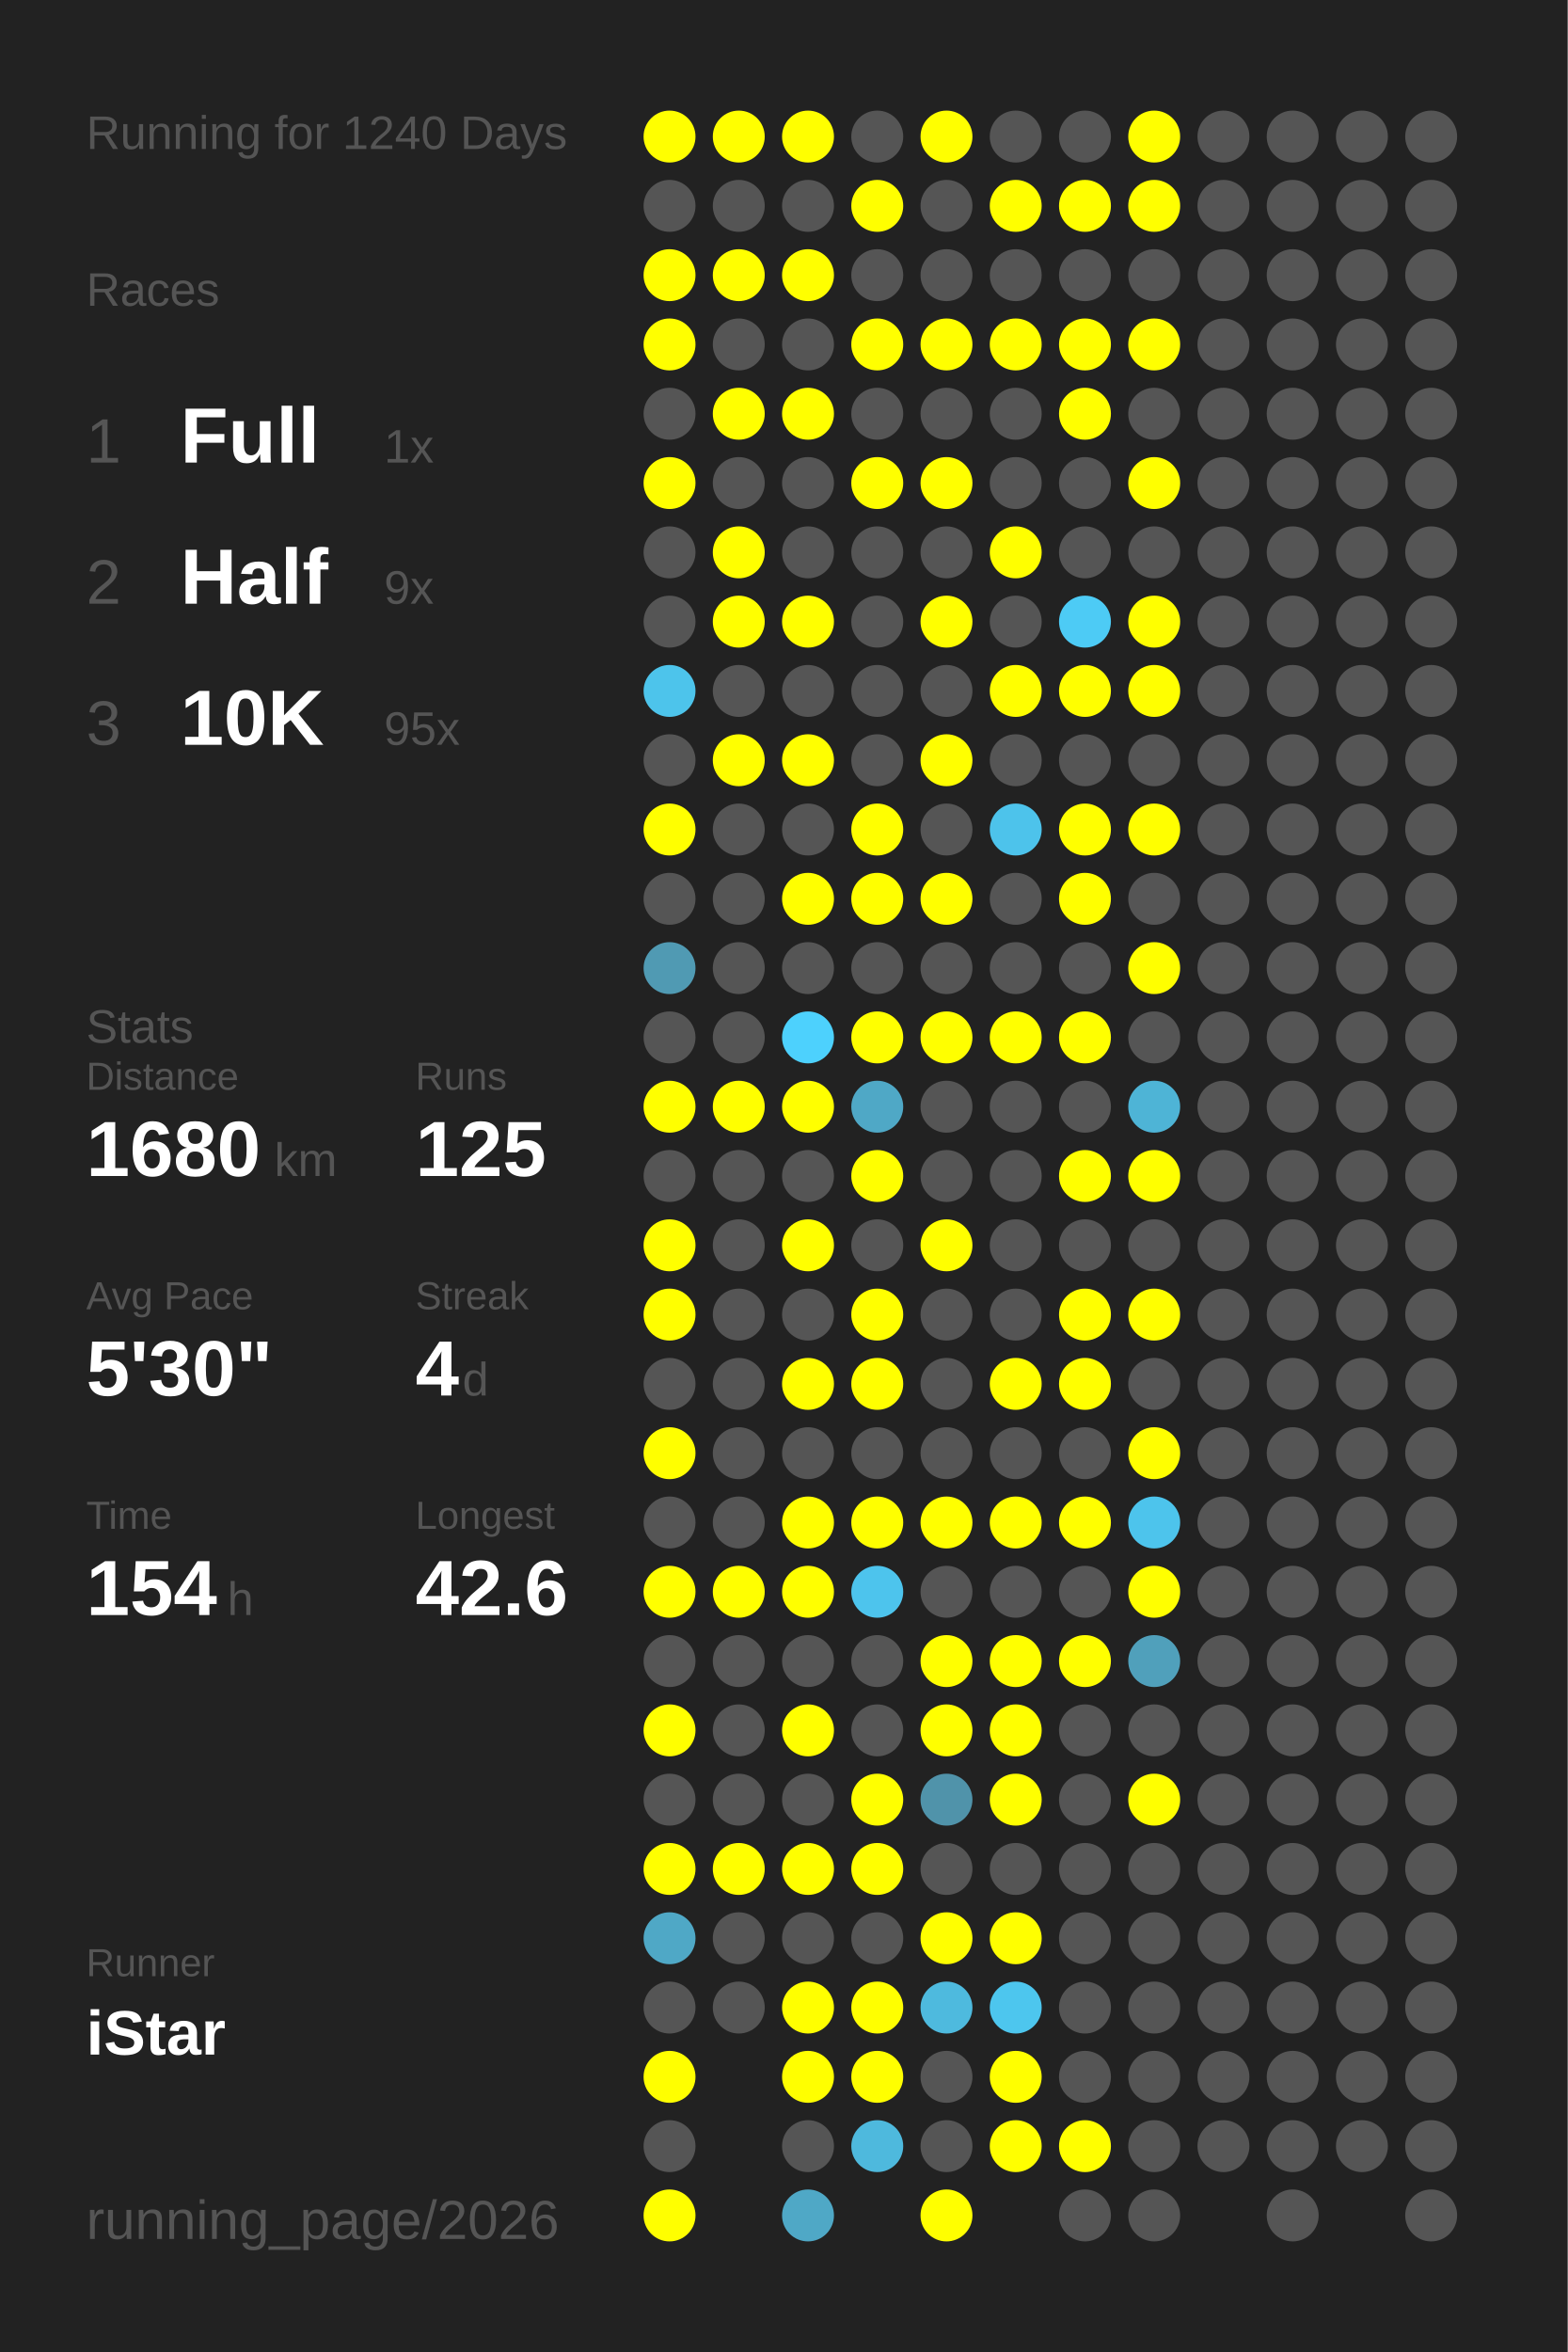
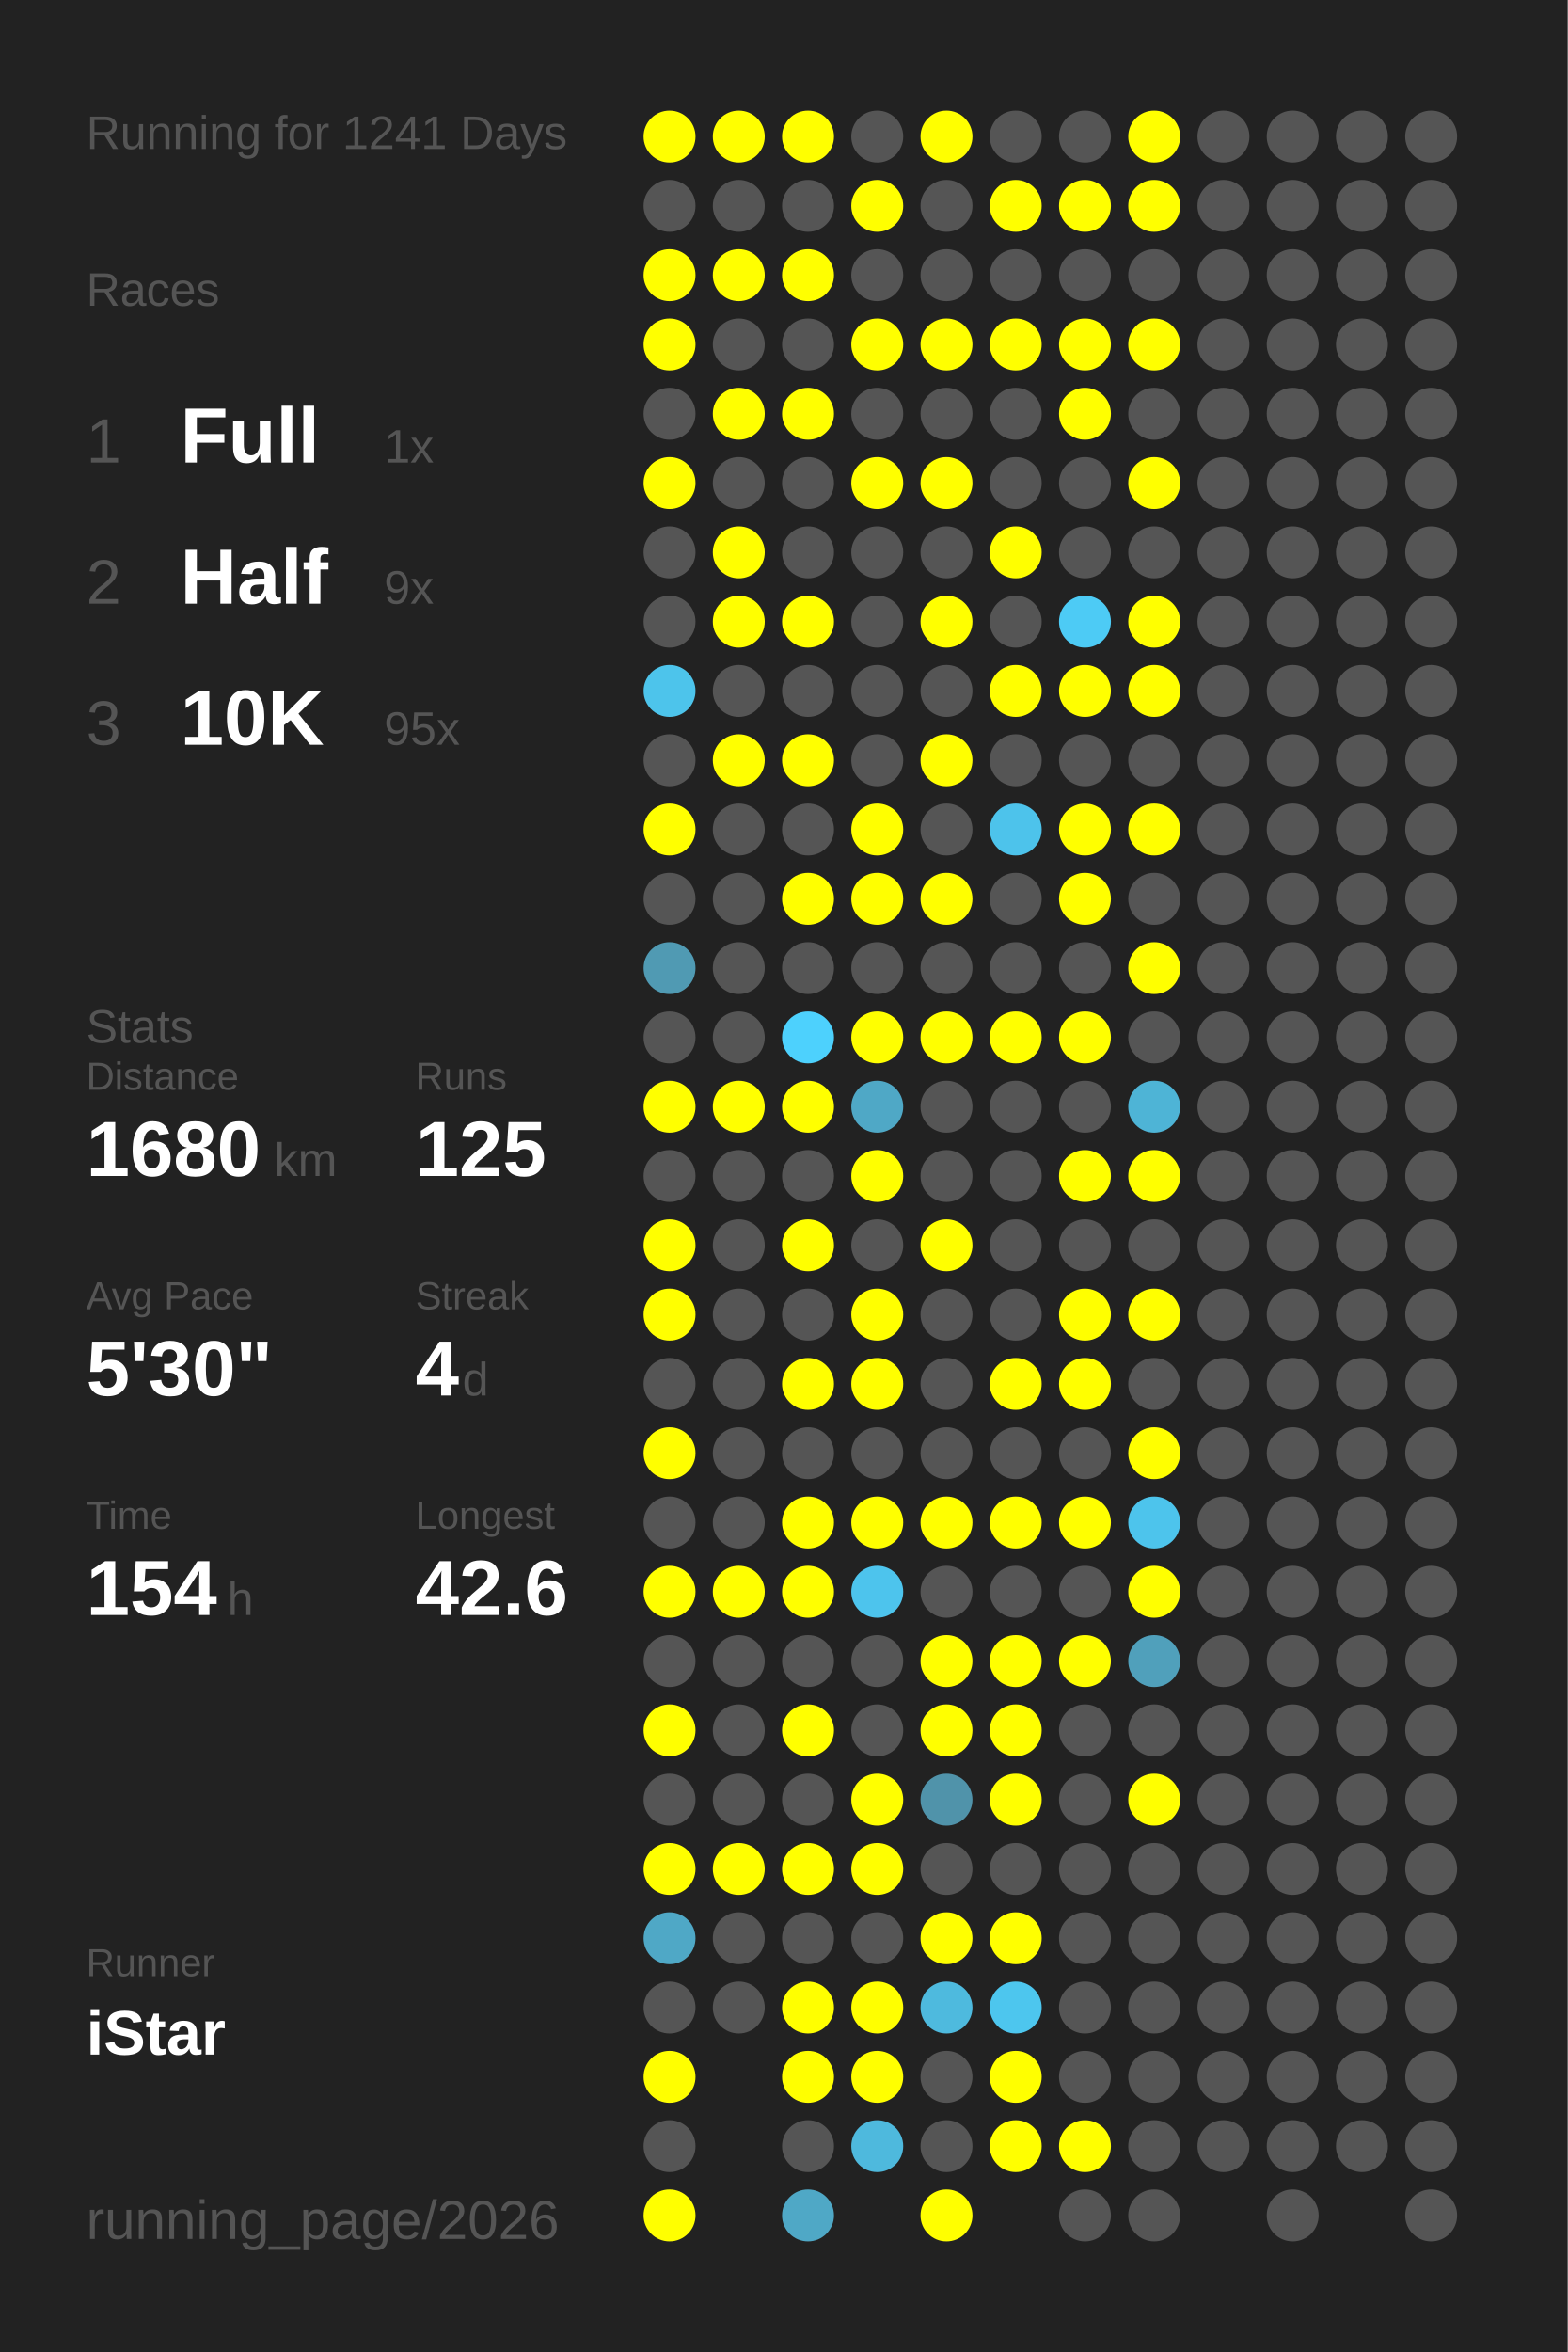
<svg xmlns="http://www.w3.org/2000/svg" baseProfile="full" height="300mm" version="1.1" viewBox="0,0,200,300" width="200mm">
  <defs />
  <rect fill="#222222" height="300" width="200" x="0" y="0" />
-   <text fill="#555555" style="font-size:6px; font-family:Arial;" x="11" y="19">Running for 1240 Days</text>
+   <text fill="#555555" style="font-size:6px; font-family:Arial;" x="11" y="19">Running for 1241 Days</text>
  <text fill="#555555" style="font-size:6px; font-family:Arial;" x="11" y="39">Races</text>
  <text fill="#555555" style="font-size:8px; font-family:Arial;" x="11" y="59">1</text>
  <text fill="#FFFFFF" style="font-size:10px; font-family:Arial; font-weight:bold;" x="23" y="59">Full</text>
  <text fill="#555555" style="font-size:6px; font-family:Arial;" x="49" y="59">1x</text>
  <text fill="#555555" style="font-size:8px; font-family:Arial;" x="11" y="77">2</text>
  <text fill="#FFFFFF" style="font-size:10px; font-family:Arial; font-weight:bold;" x="23" y="77">Half</text>
  <text fill="#555555" style="font-size:6px; font-family:Arial;" x="49" y="77">9x</text>
  <text fill="#555555" style="font-size:8px; font-family:Arial;" x="11" y="95">3</text>
  <text fill="#FFFFFF" style="font-size:10px; font-family:Arial; font-weight:bold;" x="23" y="95">10K</text>
  <text fill="#555555" style="font-size:6px; font-family:Arial;" x="49" y="95">95x</text>
  <text fill="#555555" style="font-size:6px; font-family:Arial;" x="11" y="133">Stats</text>
  <text fill="#555555" style="font-size:5px; font-family:Arial;" x="11" y="139">Distance</text>
  <text fill="#FFFFFF" style="font-size:10px; font-family:Arial; font-weight:bold;" x="11" y="150">1680</text>
  <text fill="#555555" style="font-size:6px; font-family:Arial;" x="35" y="150">km</text>
  <text fill="#555555" style="font-size:5px; font-family:Arial;" x="53" y="139">Runs</text>
  <text fill="#FFFFFF" style="font-size:10px; font-family:Arial; font-weight:bold;" x="53" y="150">125</text>
  <text fill="#555555" style="font-size:5px; font-family:Arial;" x="11" y="167">Avg Pace</text>
  <text fill="#FFFFFF" style="font-size:10px; font-family:Arial; font-weight:bold;" x="11" y="178">5'30"</text>
  <text fill="#555555" style="font-size:5px; font-family:Arial;" x="53" y="167">Streak</text>
  <text fill="#FFFFFF" style="font-size:10px; font-family:Arial; font-weight:bold;" x="53" y="178">4</text>
  <text fill="#555555" style="font-size:6px; font-family:Arial;" x="59" y="178">d</text>
  <text fill="#555555" style="font-size:5px; font-family:Arial;" x="11" y="195">Time</text>
  <text fill="#FFFFFF" style="font-size:10px; font-family:Arial; font-weight:bold;" x="11" y="206">154</text>
  <text fill="#555555" style="font-size:6px; font-family:Arial;" x="29" y="206">h</text>
  <text fill="#555555" style="font-size:5px; font-family:Arial;" x="53" y="195">Longest</text>
  <text fill="#FFFFFF" style="font-size:10px; font-family:Arial; font-weight:bold;" x="53" y="206">42.6</text>
  <text fill="#555555" style="font-size:5px; font-family:Arial;" x="11" y="252.065">Runner</text>
  <text fill="#FFFFFF" style="font-size:8px; font-family:Arial; font-weight:bold;" x="11" y="262.065">iStar</text>
  <text fill="#555555" style="font-size:7px; font-family:Arial;" x="11" y="285.581">running_page/2026</text>
  <circle cx="85.417" cy="17.419" fill="#FFFF00" r="3.312" />
  <circle cx="85.417" cy="26.258" fill="#555555" r="3.312" />
  <circle cx="85.417" cy="35.097" fill="#FFFF00" r="3.312" />
  <circle cx="85.417" cy="43.935" fill="#FFFF00" r="3.312" />
  <circle cx="85.417" cy="52.774" fill="#555555" r="3.312" />
  <circle cx="85.417" cy="61.613" fill="#FFFF00" r="3.312" />
  <circle cx="85.417" cy="70.452" fill="#555555" r="3.312" />
  <circle cx="85.417" cy="79.29" fill="#555555" r="3.312" />
  <circle cx="85.417" cy="88.129" fill="#4dc4eb" r="3.312" />
  <circle cx="85.417" cy="96.968" fill="#555555" r="3.312" />
  <circle cx="85.417" cy="105.806" fill="#FFFF00" r="3.312" />
  <circle cx="85.417" cy="114.645" fill="#555555" r="3.312" />
  <circle cx="85.417" cy="123.484" fill="#509ab3" r="3.312" />
  <circle cx="85.417" cy="132.323" fill="#555555" r="3.312" />
  <circle cx="85.417" cy="141.161" fill="#FFFF00" r="3.312" />
  <circle cx="85.417" cy="150" fill="#555555" r="3.312" />
  <circle cx="85.417" cy="158.839" fill="#FFFF00" r="3.312" />
  <circle cx="85.417" cy="167.677" fill="#FFFF00" r="3.312" />
  <circle cx="85.417" cy="176.516" fill="#555555" r="3.312" />
  <circle cx="85.417" cy="185.355" fill="#FFFF00" r="3.312" />
  <circle cx="85.417" cy="194.194" fill="#555555" r="3.312" />
  <circle cx="85.417" cy="203.032" fill="#FFFF00" r="3.312" />
  <circle cx="85.417" cy="211.871" fill="#555555" r="3.312" />
  <circle cx="85.417" cy="220.71" fill="#FFFF00" r="3.312" />
  <circle cx="85.417" cy="229.548" fill="#555555" r="3.312" />
  <circle cx="85.417" cy="238.387" fill="#FFFF00" r="3.312" />
  <circle cx="85.417" cy="247.226" fill="#4fa8c6" r="3.312" />
  <circle cx="85.417" cy="256.065" fill="#555555" r="3.312" />
  <circle cx="85.417" cy="264.903" fill="#FFFF00" r="3.312" />
  <circle cx="85.417" cy="273.742" fill="#555555" r="3.312" />
  <circle cx="85.417" cy="282.581" fill="#FFFF00" r="3.312" />
  <circle cx="94.25" cy="17.419" fill="#FFFF00" r="3.312" />
  <circle cx="94.25" cy="26.258" fill="#555555" r="3.312" />
  <circle cx="94.25" cy="35.097" fill="#FFFF00" r="3.312" />
  <circle cx="94.25" cy="43.935" fill="#555555" r="3.312" />
  <circle cx="94.25" cy="52.774" fill="#FFFF00" r="3.312" />
  <circle cx="94.25" cy="61.613" fill="#555555" r="3.312" />
  <circle cx="94.25" cy="70.452" fill="#FFFF00" r="3.312" />
  <circle cx="94.25" cy="79.29" fill="#FFFF00" r="3.312" />
  <circle cx="94.25" cy="88.129" fill="#555555" r="3.312" />
  <circle cx="94.25" cy="96.968" fill="#FFFF00" r="3.312" />
  <circle cx="94.25" cy="105.806" fill="#555555" r="3.312" />
  <circle cx="94.25" cy="114.645" fill="#555555" r="3.312" />
  <circle cx="94.25" cy="123.484" fill="#555555" r="3.312" />
  <circle cx="94.25" cy="132.323" fill="#555555" r="3.312" />
  <circle cx="94.25" cy="141.161" fill="#FFFF00" r="3.312" />
  <circle cx="94.25" cy="150" fill="#555555" r="3.312" />
  <circle cx="94.25" cy="158.839" fill="#555555" r="3.312" />
  <circle cx="94.25" cy="167.677" fill="#555555" r="3.312" />
  <circle cx="94.25" cy="176.516" fill="#555555" r="3.312" />
  <circle cx="94.25" cy="185.355" fill="#555555" r="3.312" />
  <circle cx="94.25" cy="194.194" fill="#555555" r="3.312" />
  <circle cx="94.25" cy="203.032" fill="#FFFF00" r="3.312" />
  <circle cx="94.25" cy="211.871" fill="#555555" r="3.312" />
  <circle cx="94.25" cy="220.71" fill="#555555" r="3.312" />
  <circle cx="94.25" cy="229.548" fill="#555555" r="3.312" />
  <circle cx="94.25" cy="238.387" fill="#FFFF00" r="3.312" />
  <circle cx="94.25" cy="247.226" fill="#555555" r="3.312" />
  <circle cx="94.25" cy="256.065" fill="#555555" r="3.312" />
  <circle cx="103.083" cy="17.419" fill="#FFFF00" r="3.312" />
  <circle cx="103.083" cy="26.258" fill="#555555" r="3.312" />
  <circle cx="103.083" cy="35.097" fill="#FFFF00" r="3.312" />
  <circle cx="103.083" cy="43.935" fill="#555555" r="3.312" />
  <circle cx="103.083" cy="52.774" fill="#FFFF00" r="3.312" />
  <circle cx="103.083" cy="61.613" fill="#555555" r="3.312" />
  <circle cx="103.083" cy="70.452" fill="#555555" r="3.312" />
  <circle cx="103.083" cy="79.29" fill="#FFFF00" r="3.312" />
  <circle cx="103.083" cy="88.129" fill="#555555" r="3.312" />
  <circle cx="103.083" cy="96.968" fill="#FFFF00" r="3.312" />
  <circle cx="103.083" cy="105.806" fill="#555555" r="3.312" />
  <circle cx="103.083" cy="114.645" fill="#FFFF00" r="3.312" />
  <circle cx="103.083" cy="123.484" fill="#555555" r="3.312" />
  <circle cx="103.083" cy="132.323" fill="#4dd1fd" r="3.312" />
  <circle cx="103.083" cy="141.161" fill="#FFFF00" r="3.312" />
  <circle cx="103.083" cy="150" fill="#555555" r="3.312" />
  <circle cx="103.083" cy="158.839" fill="#FFFF00" r="3.312" />
  <circle cx="103.083" cy="167.677" fill="#555555" r="3.312" />
  <circle cx="103.083" cy="176.516" fill="#FFFF00" r="3.312" />
  <circle cx="103.083" cy="185.355" fill="#555555" r="3.312" />
  <circle cx="103.083" cy="194.194" fill="#FFFF00" r="3.312" />
  <circle cx="103.083" cy="203.032" fill="#FFFF00" r="3.312" />
  <circle cx="103.083" cy="211.871" fill="#555555" r="3.312" />
  <circle cx="103.083" cy="220.71" fill="#FFFF00" r="3.312" />
  <circle cx="103.083" cy="229.548" fill="#555555" r="3.312" />
  <circle cx="103.083" cy="238.387" fill="#FFFF00" r="3.312" />
  <circle cx="103.083" cy="247.226" fill="#555555" r="3.312" />
  <circle cx="103.083" cy="256.065" fill="#FFFF00" r="3.312" />
  <circle cx="103.083" cy="264.903" fill="#FFFF00" r="3.312" />
  <circle cx="103.083" cy="273.742" fill="#555555" r="3.312" />
  <circle cx="103.083" cy="282.581" fill="#4fa8c6" r="3.312" />
  <circle cx="111.917" cy="17.419" fill="#555555" r="3.312" />
  <circle cx="111.917" cy="26.258" fill="#FFFF00" r="3.312" />
  <circle cx="111.917" cy="35.097" fill="#555555" r="3.312" />
  <circle cx="111.917" cy="43.935" fill="#FFFF00" r="3.312" />
  <circle cx="111.917" cy="52.774" fill="#555555" r="3.312" />
  <circle cx="111.917" cy="61.613" fill="#FFFF00" r="3.312" />
  <circle cx="111.917" cy="70.452" fill="#555555" r="3.312" />
  <circle cx="111.917" cy="79.29" fill="#555555" r="3.312" />
  <circle cx="111.917" cy="88.129" fill="#555555" r="3.312" />
  <circle cx="111.917" cy="96.968" fill="#555555" r="3.312" />
  <circle cx="111.917" cy="105.806" fill="#FFFF00" r="3.312" />
  <circle cx="111.917" cy="114.645" fill="#FFFF00" r="3.312" />
  <circle cx="111.917" cy="123.484" fill="#555555" r="3.312" />
  <circle cx="111.917" cy="132.323" fill="#FFFF00" r="3.312" />
  <circle cx="111.917" cy="141.161" fill="#4fa8c6" r="3.312" />
  <circle cx="111.917" cy="150" fill="#FFFF00" r="3.312" />
  <circle cx="111.917" cy="158.839" fill="#555555" r="3.312" />
  <circle cx="111.917" cy="167.677" fill="#FFFF00" r="3.312" />
  <circle cx="111.917" cy="176.516" fill="#FFFF00" r="3.312" />
  <circle cx="111.917" cy="185.355" fill="#555555" r="3.312" />
  <circle cx="111.917" cy="194.194" fill="#FFFF00" r="3.312" />
  <circle cx="111.917" cy="203.032" fill="#4dc4ed" r="3.312" />
  <circle cx="111.917" cy="211.871" fill="#555555" r="3.312" />
  <circle cx="111.917" cy="220.71" fill="#555555" r="3.312" />
  <circle cx="111.917" cy="229.548" fill="#FFFF00" r="3.312" />
  <circle cx="111.917" cy="238.387" fill="#FFFF00" r="3.312" />
  <circle cx="111.917" cy="247.226" fill="#555555" r="3.312" />
  <circle cx="111.917" cy="256.065" fill="#FFFF00" r="3.312" />
  <circle cx="111.917" cy="264.903" fill="#FFFF00" r="3.312" />
  <circle cx="111.917" cy="273.742" fill="#4eb9dd" r="3.312" />
  <circle cx="120.75" cy="17.419" fill="#FFFF00" r="3.312" />
  <circle cx="120.75" cy="26.258" fill="#555555" r="3.312" />
  <circle cx="120.75" cy="35.097" fill="#555555" r="3.312" />
  <circle cx="120.75" cy="43.935" fill="#FFFF00" r="3.312" />
  <circle cx="120.75" cy="52.774" fill="#555555" r="3.312" />
  <circle cx="120.75" cy="61.613" fill="#FFFF00" r="3.312" />
  <circle cx="120.75" cy="70.452" fill="#555555" r="3.312" />
  <circle cx="120.75" cy="79.29" fill="#FFFF00" r="3.312" />
  <circle cx="120.75" cy="88.129" fill="#555555" r="3.312" />
  <circle cx="120.75" cy="96.968" fill="#FFFF00" r="3.312" />
  <circle cx="120.75" cy="105.806" fill="#555555" r="3.312" />
  <circle cx="120.75" cy="114.645" fill="#FFFF00" r="3.312" />
  <circle cx="120.75" cy="123.484" fill="#555555" r="3.312" />
  <circle cx="120.75" cy="132.323" fill="#FFFF00" r="3.312" />
  <circle cx="120.75" cy="141.161" fill="#555555" r="3.312" />
  <circle cx="120.75" cy="150" fill="#555555" r="3.312" />
  <circle cx="120.75" cy="158.839" fill="#FFFF00" r="3.312" />
  <circle cx="120.75" cy="167.677" fill="#555555" r="3.312" />
  <circle cx="120.75" cy="176.516" fill="#555555" r="3.312" />
  <circle cx="120.75" cy="185.355" fill="#555555" r="3.312" />
  <circle cx="120.75" cy="194.194" fill="#FFFF00" r="3.312" />
  <circle cx="120.75" cy="203.032" fill="#555555" r="3.312" />
  <circle cx="120.75" cy="211.871" fill="#FFFF00" r="3.312" />
  <circle cx="120.75" cy="220.71" fill="#FFFF00" r="3.312" />
  <circle cx="120.75" cy="229.548" fill="#5093aa" r="3.312" />
  <circle cx="120.75" cy="238.387" fill="#555555" r="3.312" />
  <circle cx="120.75" cy="247.226" fill="#FFFF00" r="3.312" />
  <circle cx="120.75" cy="256.065" fill="#4ebade" r="3.312" />
  <circle cx="120.75" cy="264.903" fill="#555555" r="3.312" />
  <circle cx="120.75" cy="273.742" fill="#555555" r="3.312" />
  <circle cx="120.75" cy="282.581" fill="#FFFF00" r="3.312" />
  <circle cx="129.583" cy="17.419" fill="#555555" r="3.312" />
  <circle cx="129.583" cy="26.258" fill="#FFFF00" r="3.312" />
  <circle cx="129.583" cy="35.097" fill="#555555" r="3.312" />
  <circle cx="129.583" cy="43.935" fill="#FFFF00" r="3.312" />
  <circle cx="129.583" cy="52.774" fill="#555555" r="3.312" />
  <circle cx="129.583" cy="61.613" fill="#555555" r="3.312" />
  <circle cx="129.583" cy="70.452" fill="#FFFF00" r="3.312" />
  <circle cx="129.583" cy="79.29" fill="#555555" r="3.312" />
  <circle cx="129.583" cy="88.129" fill="#FFFF00" r="3.312" />
  <circle cx="129.583" cy="96.968" fill="#555555" r="3.312" />
  <circle cx="129.583" cy="105.806" fill="#4dc3eb" r="3.312" />
  <circle cx="129.583" cy="114.645" fill="#555555" r="3.312" />
  <circle cx="129.583" cy="123.484" fill="#555555" r="3.312" />
  <circle cx="129.583" cy="132.323" fill="#FFFF00" r="3.312" />
  <circle cx="129.583" cy="141.161" fill="#555555" r="3.312" />
  <circle cx="129.583" cy="150" fill="#555555" r="3.312" />
  <circle cx="129.583" cy="158.839" fill="#555555" r="3.312" />
  <circle cx="129.583" cy="167.677" fill="#555555" r="3.312" />
  <circle cx="129.583" cy="176.516" fill="#FFFF00" r="3.312" />
  <circle cx="129.583" cy="185.355" fill="#555555" r="3.312" />
  <circle cx="129.583" cy="194.194" fill="#FFFF00" r="3.312" />
  <circle cx="129.583" cy="203.032" fill="#555555" r="3.312" />
  <circle cx="129.583" cy="211.871" fill="#FFFF00" r="3.312" />
  <circle cx="129.583" cy="220.71" fill="#FFFF00" r="3.312" />
  <circle cx="129.583" cy="229.548" fill="#FFFF00" r="3.312" />
  <circle cx="129.583" cy="238.387" fill="#555555" r="3.312" />
  <circle cx="129.583" cy="247.226" fill="#FFFF00" r="3.312" />
  <circle cx="129.583" cy="256.065" fill="#4dc6ee" r="3.312" />
  <circle cx="129.583" cy="264.903" fill="#FFFF00" r="3.312" />
  <circle cx="129.583" cy="273.742" fill="#FFFF00" r="3.312" />
  <circle cx="138.417" cy="17.419" fill="#555555" r="3.312" />
  <circle cx="138.417" cy="26.258" fill="#FFFF00" r="3.312" />
  <circle cx="138.417" cy="35.097" fill="#555555" r="3.312" />
  <circle cx="138.417" cy="43.935" fill="#FFFF00" r="3.312" />
  <circle cx="138.417" cy="52.774" fill="#FFFF00" r="3.312" />
  <circle cx="138.417" cy="61.613" fill="#555555" r="3.312" />
  <circle cx="138.417" cy="70.452" fill="#555555" r="3.312" />
  <circle cx="138.417" cy="79.29" fill="#4dcbf5" r="3.312" />
  <circle cx="138.417" cy="88.129" fill="#FFFF00" r="3.312" />
  <circle cx="138.417" cy="96.968" fill="#555555" r="3.312" />
  <circle cx="138.417" cy="105.806" fill="#FFFF00" r="3.312" />
  <circle cx="138.417" cy="114.645" fill="#FFFF00" r="3.312" />
  <circle cx="138.417" cy="123.484" fill="#555555" r="3.312" />
  <circle cx="138.417" cy="132.323" fill="#FFFF00" r="3.312" />
  <circle cx="138.417" cy="141.161" fill="#555555" r="3.312" />
  <circle cx="138.417" cy="150" fill="#FFFF00" r="3.312" />
  <circle cx="138.417" cy="158.839" fill="#555555" r="3.312" />
  <circle cx="138.417" cy="167.677" fill="#FFFF00" r="3.312" />
  <circle cx="138.417" cy="176.516" fill="#FFFF00" r="3.312" />
  <circle cx="138.417" cy="185.355" fill="#555555" r="3.312" />
  <circle cx="138.417" cy="194.194" fill="#FFFF00" r="3.312" />
  <circle cx="138.417" cy="203.032" fill="#555555" r="3.312" />
  <circle cx="138.417" cy="211.871" fill="#FFFF00" r="3.312" />
  <circle cx="138.417" cy="220.71" fill="#555555" r="3.312" />
  <circle cx="138.417" cy="229.548" fill="#555555" r="3.312" />
  <circle cx="138.417" cy="238.387" fill="#555555" r="3.312" />
  <circle cx="138.417" cy="247.226" fill="#555555" r="3.312" />
  <circle cx="138.417" cy="256.065" fill="#555555" r="3.312" />
  <circle cx="138.417" cy="264.903" fill="#555555" r="3.312" />
  <circle cx="138.417" cy="273.742" fill="#FFFF00" r="3.312" />
  <circle cx="138.417" cy="282.581" fill="#555555" r="3.312" />
  <circle cx="147.25" cy="17.419" fill="#FFFF00" r="3.312" />
  <circle cx="147.25" cy="26.258" fill="#FFFF00" r="3.312" />
  <circle cx="147.25" cy="35.097" fill="#555555" r="3.312" />
  <circle cx="147.25" cy="43.935" fill="#FFFF00" r="3.312" />
  <circle cx="147.25" cy="52.774" fill="#555555" r="3.312" />
  <circle cx="147.25" cy="61.613" fill="#FFFF00" r="3.312" />
  <circle cx="147.25" cy="70.452" fill="#555555" r="3.312" />
  <circle cx="147.25" cy="79.29" fill="#FFFF00" r="3.312" />
  <circle cx="147.25" cy="88.129" fill="#FFFF00" r="3.312" />
  <circle cx="147.25" cy="96.968" fill="#555555" r="3.312" />
  <circle cx="147.25" cy="105.806" fill="#FFFF00" r="3.312" />
  <circle cx="147.25" cy="114.645" fill="#555555" r="3.312" />
  <circle cx="147.25" cy="123.484" fill="#FFFF00" r="3.312" />
  <circle cx="147.25" cy="132.323" fill="#555555" r="3.312" />
  <circle cx="147.25" cy="141.161" fill="#4eb4d6" r="3.312" />
  <circle cx="147.25" cy="150" fill="#FFFF00" r="3.312" />
  <circle cx="147.25" cy="158.839" fill="#555555" r="3.312" />
  <circle cx="147.25" cy="167.677" fill="#FFFF00" r="3.312" />
  <circle cx="147.25" cy="176.516" fill="#555555" r="3.312" />
  <circle cx="147.25" cy="185.355" fill="#FFFF00" r="3.312" />
  <circle cx="147.25" cy="194.194" fill="#4dc4ec" r="3.312" />
  <circle cx="147.25" cy="203.032" fill="#FFFF00" r="3.312" />
  <circle cx="147.25" cy="211.871" fill="#50a0bb" r="3.312" />
  <circle cx="147.25" cy="220.71" fill="#555555" r="3.312" />
  <circle cx="147.25" cy="229.548" fill="#FFFF00" r="3.312" />
  <circle cx="147.25" cy="238.387" fill="#555555" r="3.312" />
  <circle cx="147.25" cy="247.226" fill="#555555" r="3.312" />
  <circle cx="147.25" cy="256.065" fill="#555555" r="3.312" />
  <circle cx="147.25" cy="264.903" fill="#555555" r="3.312" />
  <circle cx="147.25" cy="273.742" fill="#555555" r="3.312" />
  <circle cx="147.25" cy="282.581" fill="#555555" r="3.312" />
  <circle cx="156.083" cy="17.419" fill="#555555" r="3.312" />
  <circle cx="156.083" cy="26.258" fill="#555555" r="3.312" />
  <circle cx="156.083" cy="35.097" fill="#555555" r="3.312" />
  <circle cx="156.083" cy="43.935" fill="#555555" r="3.312" />
  <circle cx="156.083" cy="52.774" fill="#555555" r="3.312" />
  <circle cx="156.083" cy="61.613" fill="#555555" r="3.312" />
  <circle cx="156.083" cy="70.452" fill="#555555" r="3.312" />
  <circle cx="156.083" cy="79.29" fill="#555555" r="3.312" />
  <circle cx="156.083" cy="88.129" fill="#555555" r="3.312" />
  <circle cx="156.083" cy="96.968" fill="#555555" r="3.312" />
  <circle cx="156.083" cy="105.806" fill="#555555" r="3.312" />
  <circle cx="156.083" cy="114.645" fill="#555555" r="3.312" />
  <circle cx="156.083" cy="123.484" fill="#555555" r="3.312" />
  <circle cx="156.083" cy="132.323" fill="#555555" r="3.312" />
  <circle cx="156.083" cy="141.161" fill="#555555" r="3.312" />
  <circle cx="156.083" cy="150" fill="#555555" r="3.312" />
  <circle cx="156.083" cy="158.839" fill="#555555" r="3.312" />
  <circle cx="156.083" cy="167.677" fill="#555555" r="3.312" />
  <circle cx="156.083" cy="176.516" fill="#555555" r="3.312" />
  <circle cx="156.083" cy="185.355" fill="#555555" r="3.312" />
  <circle cx="156.083" cy="194.194" fill="#555555" r="3.312" />
  <circle cx="156.083" cy="203.032" fill="#555555" r="3.312" />
  <circle cx="156.083" cy="211.871" fill="#555555" r="3.312" />
  <circle cx="156.083" cy="220.71" fill="#555555" r="3.312" />
  <circle cx="156.083" cy="229.548" fill="#555555" r="3.312" />
  <circle cx="156.083" cy="238.387" fill="#555555" r="3.312" />
  <circle cx="156.083" cy="247.226" fill="#555555" r="3.312" />
  <circle cx="156.083" cy="256.065" fill="#555555" r="3.312" />
  <circle cx="156.083" cy="264.903" fill="#555555" r="3.312" />
  <circle cx="156.083" cy="273.742" fill="#555555" r="3.312" />
  <circle cx="164.917" cy="17.419" fill="#555555" r="3.312" />
  <circle cx="164.917" cy="26.258" fill="#555555" r="3.312" />
  <circle cx="164.917" cy="35.097" fill="#555555" r="3.312" />
  <circle cx="164.917" cy="43.935" fill="#555555" r="3.312" />
  <circle cx="164.917" cy="52.774" fill="#555555" r="3.312" />
  <circle cx="164.917" cy="61.613" fill="#555555" r="3.312" />
  <circle cx="164.917" cy="70.452" fill="#555555" r="3.312" />
  <circle cx="164.917" cy="79.29" fill="#555555" r="3.312" />
  <circle cx="164.917" cy="88.129" fill="#555555" r="3.312" />
  <circle cx="164.917" cy="96.968" fill="#555555" r="3.312" />
  <circle cx="164.917" cy="105.806" fill="#555555" r="3.312" />
  <circle cx="164.917" cy="114.645" fill="#555555" r="3.312" />
  <circle cx="164.917" cy="123.484" fill="#555555" r="3.312" />
  <circle cx="164.917" cy="132.323" fill="#555555" r="3.312" />
  <circle cx="164.917" cy="141.161" fill="#555555" r="3.312" />
  <circle cx="164.917" cy="150" fill="#555555" r="3.312" />
  <circle cx="164.917" cy="158.839" fill="#555555" r="3.312" />
  <circle cx="164.917" cy="167.677" fill="#555555" r="3.312" />
  <circle cx="164.917" cy="176.516" fill="#555555" r="3.312" />
  <circle cx="164.917" cy="185.355" fill="#555555" r="3.312" />
  <circle cx="164.917" cy="194.194" fill="#555555" r="3.312" />
  <circle cx="164.917" cy="203.032" fill="#555555" r="3.312" />
  <circle cx="164.917" cy="211.871" fill="#555555" r="3.312" />
  <circle cx="164.917" cy="220.71" fill="#555555" r="3.312" />
  <circle cx="164.917" cy="229.548" fill="#555555" r="3.312" />
  <circle cx="164.917" cy="238.387" fill="#555555" r="3.312" />
  <circle cx="164.917" cy="247.226" fill="#555555" r="3.312" />
  <circle cx="164.917" cy="256.065" fill="#555555" r="3.312" />
  <circle cx="164.917" cy="264.903" fill="#555555" r="3.312" />
  <circle cx="164.917" cy="273.742" fill="#555555" r="3.312" />
  <circle cx="164.917" cy="282.581" fill="#555555" r="3.312" />
  <circle cx="173.75" cy="17.419" fill="#555555" r="3.312" />
  <circle cx="173.75" cy="26.258" fill="#555555" r="3.312" />
  <circle cx="173.75" cy="35.097" fill="#555555" r="3.312" />
  <circle cx="173.75" cy="43.935" fill="#555555" r="3.312" />
  <circle cx="173.75" cy="52.774" fill="#555555" r="3.312" />
  <circle cx="173.75" cy="61.613" fill="#555555" r="3.312" />
  <circle cx="173.75" cy="70.452" fill="#555555" r="3.312" />
  <circle cx="173.75" cy="79.29" fill="#555555" r="3.312" />
  <circle cx="173.75" cy="88.129" fill="#555555" r="3.312" />
  <circle cx="173.75" cy="96.968" fill="#555555" r="3.312" />
  <circle cx="173.75" cy="105.806" fill="#555555" r="3.312" />
  <circle cx="173.75" cy="114.645" fill="#555555" r="3.312" />
  <circle cx="173.75" cy="123.484" fill="#555555" r="3.312" />
  <circle cx="173.75" cy="132.323" fill="#555555" r="3.312" />
  <circle cx="173.75" cy="141.161" fill="#555555" r="3.312" />
  <circle cx="173.75" cy="150" fill="#555555" r="3.312" />
  <circle cx="173.75" cy="158.839" fill="#555555" r="3.312" />
  <circle cx="173.75" cy="167.677" fill="#555555" r="3.312" />
  <circle cx="173.75" cy="176.516" fill="#555555" r="3.312" />
  <circle cx="173.75" cy="185.355" fill="#555555" r="3.312" />
  <circle cx="173.75" cy="194.194" fill="#555555" r="3.312" />
  <circle cx="173.75" cy="203.032" fill="#555555" r="3.312" />
  <circle cx="173.75" cy="211.871" fill="#555555" r="3.312" />
  <circle cx="173.75" cy="220.71" fill="#555555" r="3.312" />
  <circle cx="173.75" cy="229.548" fill="#555555" r="3.312" />
  <circle cx="173.75" cy="238.387" fill="#555555" r="3.312" />
  <circle cx="173.75" cy="247.226" fill="#555555" r="3.312" />
  <circle cx="173.75" cy="256.065" fill="#555555" r="3.312" />
  <circle cx="173.75" cy="264.903" fill="#555555" r="3.312" />
  <circle cx="173.75" cy="273.742" fill="#555555" r="3.312" />
  <circle cx="182.583" cy="17.419" fill="#555555" r="3.312" />
  <circle cx="182.583" cy="26.258" fill="#555555" r="3.312" />
  <circle cx="182.583" cy="35.097" fill="#555555" r="3.312" />
  <circle cx="182.583" cy="43.935" fill="#555555" r="3.312" />
  <circle cx="182.583" cy="52.774" fill="#555555" r="3.312" />
  <circle cx="182.583" cy="61.613" fill="#555555" r="3.312" />
  <circle cx="182.583" cy="70.452" fill="#555555" r="3.312" />
  <circle cx="182.583" cy="79.29" fill="#555555" r="3.312" />
  <circle cx="182.583" cy="88.129" fill="#555555" r="3.312" />
  <circle cx="182.583" cy="96.968" fill="#555555" r="3.312" />
  <circle cx="182.583" cy="105.806" fill="#555555" r="3.312" />
  <circle cx="182.583" cy="114.645" fill="#555555" r="3.312" />
  <circle cx="182.583" cy="123.484" fill="#555555" r="3.312" />
  <circle cx="182.583" cy="132.323" fill="#555555" r="3.312" />
  <circle cx="182.583" cy="141.161" fill="#555555" r="3.312" />
  <circle cx="182.583" cy="150" fill="#555555" r="3.312" />
  <circle cx="182.583" cy="158.839" fill="#555555" r="3.312" />
  <circle cx="182.583" cy="167.677" fill="#555555" r="3.312" />
  <circle cx="182.583" cy="176.516" fill="#555555" r="3.312" />
  <circle cx="182.583" cy="185.355" fill="#555555" r="3.312" />
  <circle cx="182.583" cy="194.194" fill="#555555" r="3.312" />
  <circle cx="182.583" cy="203.032" fill="#555555" r="3.312" />
  <circle cx="182.583" cy="211.871" fill="#555555" r="3.312" />
  <circle cx="182.583" cy="220.71" fill="#555555" r="3.312" />
  <circle cx="182.583" cy="229.548" fill="#555555" r="3.312" />
  <circle cx="182.583" cy="238.387" fill="#555555" r="3.312" />
  <circle cx="182.583" cy="247.226" fill="#555555" r="3.312" />
  <circle cx="182.583" cy="256.065" fill="#555555" r="3.312" />
  <circle cx="182.583" cy="264.903" fill="#555555" r="3.312" />
  <circle cx="182.583" cy="273.742" fill="#555555" r="3.312" />
  <circle cx="182.583" cy="282.581" fill="#555555" r="3.312" />
</svg>
